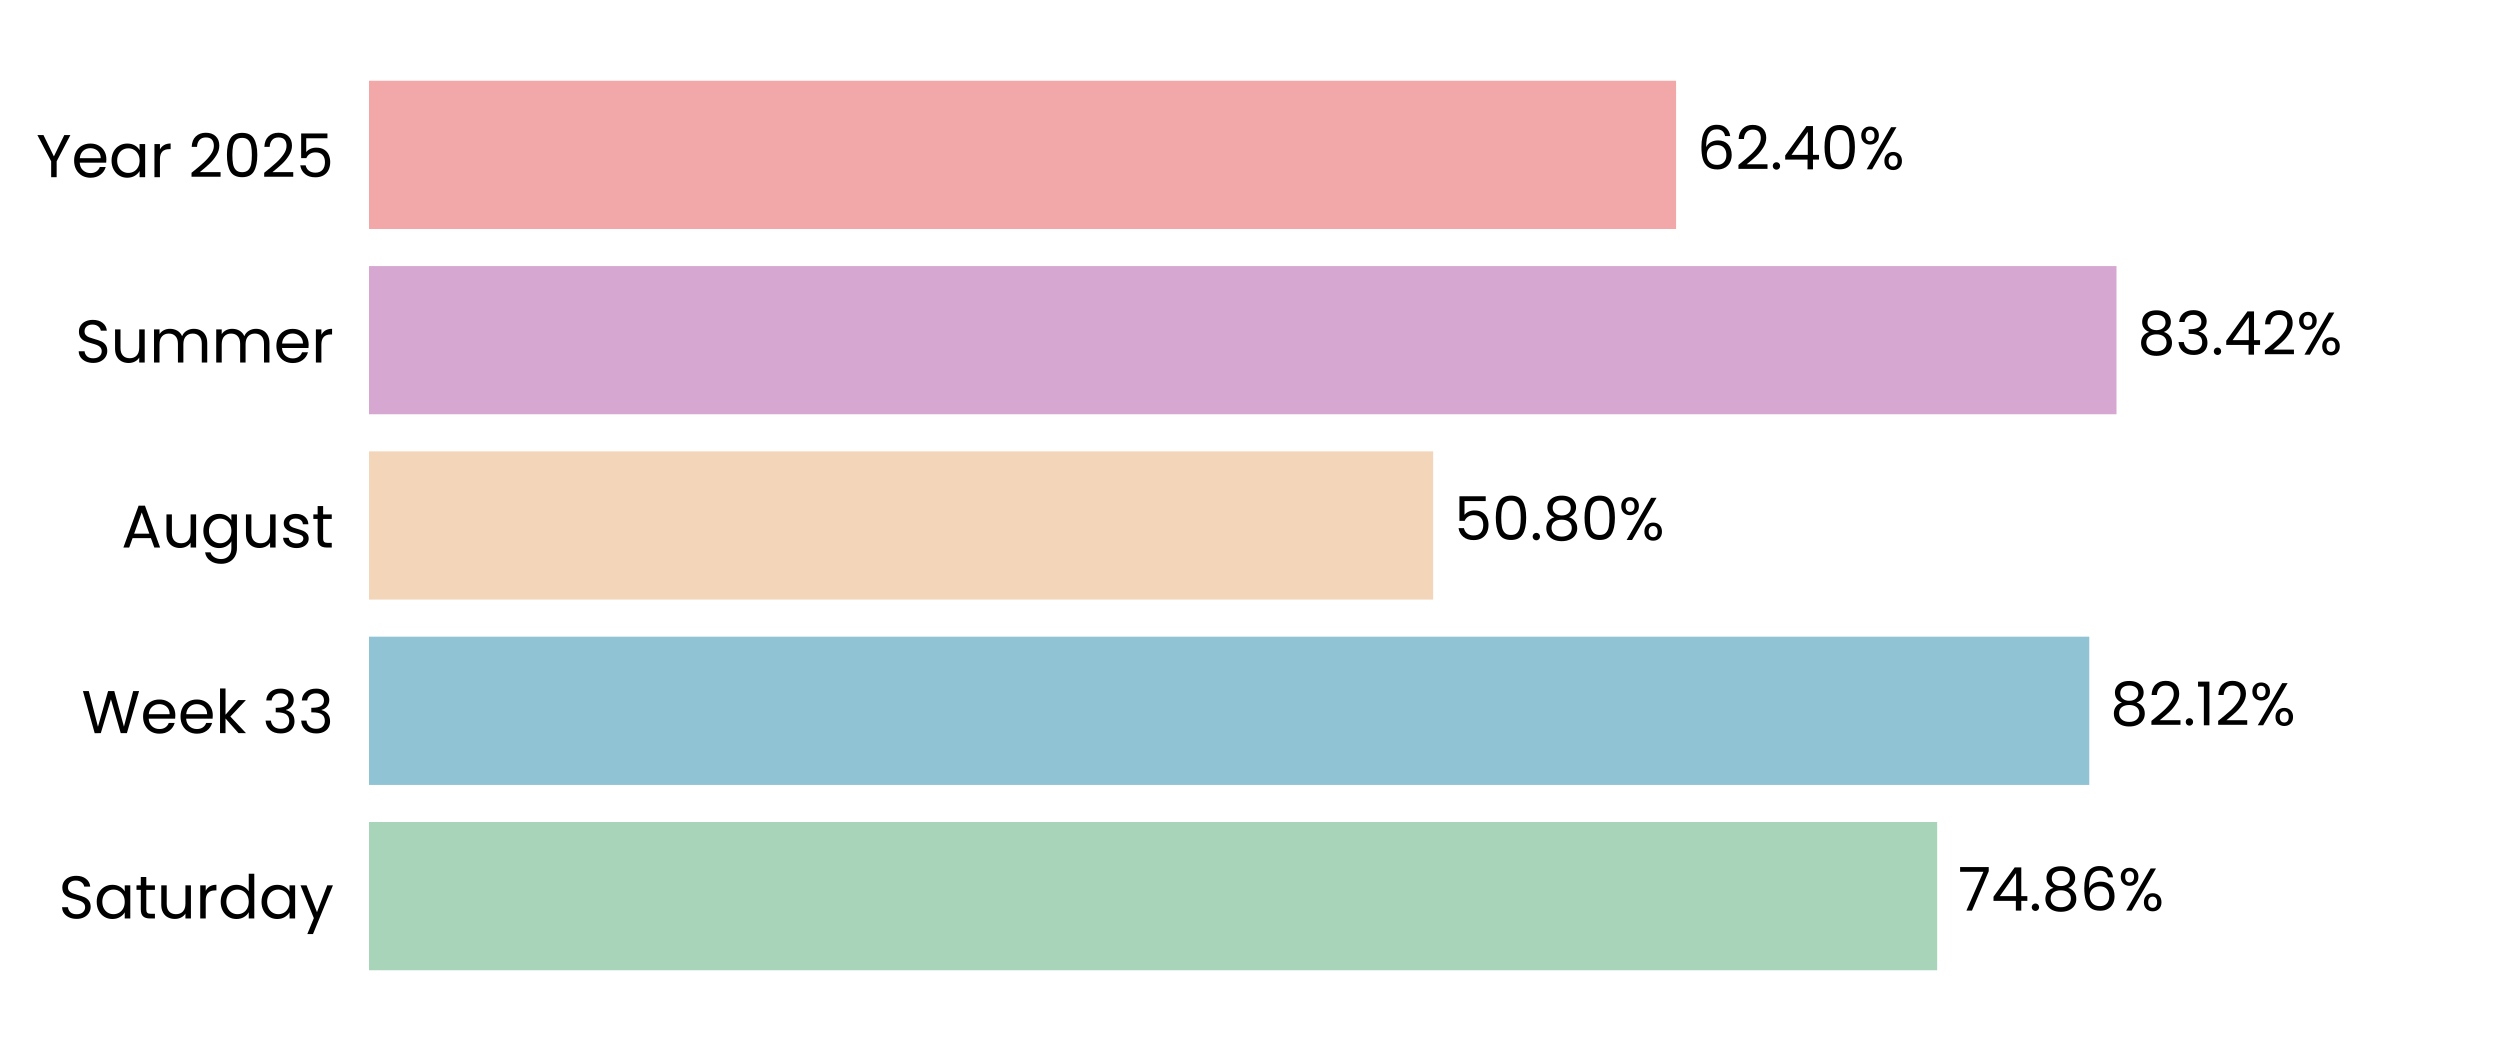
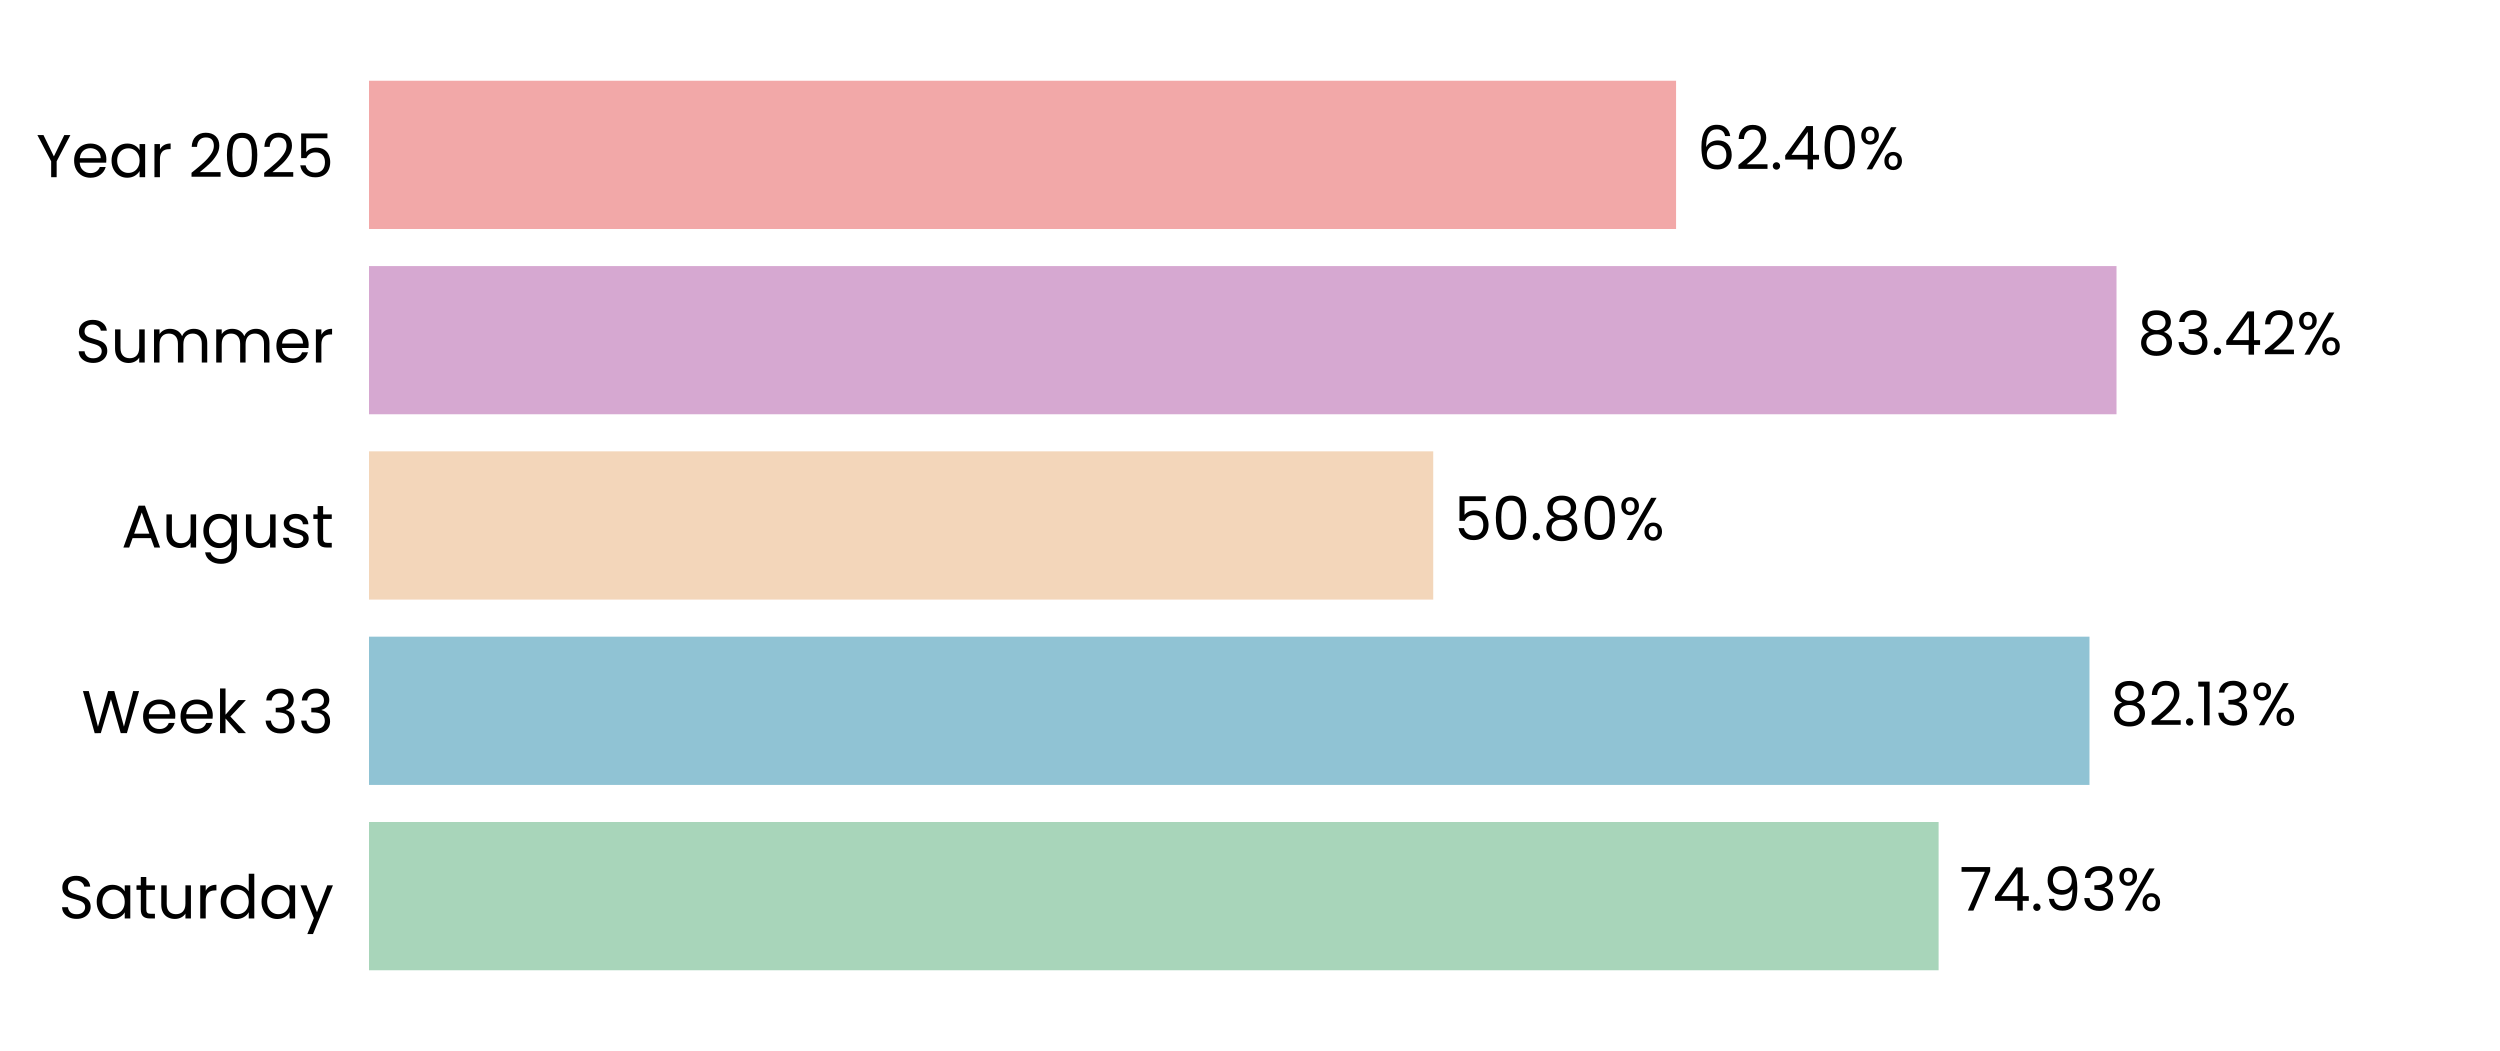
<svg xmlns="http://www.w3.org/2000/svg" xmlns:xlink="http://www.w3.org/1999/xlink" width="496.691pt" height="208.8pt" viewBox="0 0 496.691 208.8" version="1.1">
  <defs>
    <style type="text/css">*{stroke-linejoin: round; stroke-linecap: butt}</style>
  </defs>
  <g id="figure_1">
    <g id="patch_1">
      <path d="M 0 208.8  L 496.691 208.8  L 496.691 0  L 0 0  L 0 208.8  z " style="fill: none" />
    </g>
    <g id="axes_1">
      <g id="patch_2">
        <path d="M 73.311 201.6  L 489.491 201.6  L 489.491 7.2  L 73.311 7.2  L 73.311 201.6  z " style="fill: none" />
      </g>
      <g id="patch_3">
-         <path d="M 73.311 192.764  L 384.868 192.764  L 384.868 163.309  L 73.311 163.309  z " clip-path="url(#p8664d4222b)" style="fill: #a8d5ba" />
+         <path d="M 73.311 192.764  L 385.157 192.764  L 385.157 163.309  L 73.311 163.309  z " clip-path="url(#p27613d54e6)" style="fill: #a8d5ba" />
      </g>
      <g id="patch_4">
-         <path d="M 73.311 155.945  L 415.091 155.945  L 415.091 126.491  L 73.311 126.491  z " clip-path="url(#p8664d4222b)" style="fill: #90c3d4" />
+         <path d="M 73.311 155.945  L 415.132 155.945  L 415.132 126.491  L 73.311 126.491  z " clip-path="url(#p27613d54e6)" style="fill: #90c3d4" />
      </g>
      <g id="patch_5">
-         <path d="M 73.311 119.127  L 284.739 119.127  L 284.739 89.673  L 73.311 89.673  z " clip-path="url(#p8664d4222b)" style="fill: #f3d6ba" />
+         <path d="M 73.311 119.127  L 284.748 119.127  L 284.748 89.673  L 73.311 89.673  z " clip-path="url(#p27613d54e6)" style="fill: #f3d6ba" />
      </g>
      <g id="patch_6">
-         <path d="M 73.311 82.309  L 420.499 82.309  L 420.499 52.855  L 73.311 52.855  z " clip-path="url(#p8664d4222b)" style="fill: #d6a8d1" />
+         <path d="M 73.311 82.309  L 420.502 82.309  L 420.502 52.855  L 73.311 52.855  z " clip-path="url(#p27613d54e6)" style="fill: #d6a8d1" />
      </g>
      <g id="patch_7">
-         <path d="M 73.311 45.491  L 332.995 45.491  L 332.995 16.036  L 73.311 16.036  z " clip-path="url(#p8664d4222b)" style="fill: #f2a8a8" />
+         <path d="M 73.311 45.491  L 332.995 45.491  L 332.995 16.036  L 73.311 16.036  z " clip-path="url(#p27613d54e6)" style="fill: #f2a8a8" />
      </g>
      <g id="matplotlib.axis_1">
        <g id="ytick_1">
          <g id="text_1">
            <g transform="translate(11.65312 182.4764) scale(0.12 -0.12)">
              <defs>
                <path id="Poppins-Regular-53" d="M 1907 -45  Q 1466 -45 1117 112  Q 768 269 569 547  Q 371 826 365 1190  L 986 1190  Q 1018 877 1245 662  Q 1472 448 1907 448  Q 2323 448 2563 656  Q 2803 864 2803 1190  Q 2803 1446 2662 1606  Q 2522 1766 2310 1849  Q 2099 1933 1741 2029  Q 1299 2144 1033 2259  Q 768 2374 579 2620  Q 390 2867 390 3283  Q 390 3648 576 3929  Q 762 4211 1098 4364  Q 1434 4518 1869 4518  Q 2496 4518 2896 4204  Q 3296 3891 3347 3373  L 2707 3373  Q 2675 3629 2438 3824  Q 2202 4019 1811 4019  Q 1446 4019 1216 3830  Q 986 3642 986 3302  Q 986 3059 1123 2905  Q 1261 2752 1462 2672  Q 1664 2592 2029 2490  Q 2470 2368 2739 2249  Q 3008 2131 3200 1884  Q 3392 1638 3392 1216  Q 3392 890 3219 602  Q 3046 314 2707 134  Q 2368 -45 1907 -45  z " transform="scale(0.015625)" />
                <path id="Poppins-Regular-61" d="M 275 1766  Q 275 2304 492 2710  Q 710 3117 1091 3341  Q 1472 3565 1939 3565  Q 2400 3565 2739 3366  Q 3078 3168 3245 2867  L 3245 3507  L 3834 3507  L 3834 0  L 3245 0  L 3245 653  Q 3072 346 2729 144  Q 2387 -58 1933 -58  Q 1466 -58 1088 172  Q 710 403 492 819  Q 275 1235 275 1766  z M 3245 1760  Q 3245 2157 3085 2451  Q 2925 2746 2653 2902  Q 2381 3059 2054 3059  Q 1728 3059 1459 2905  Q 1190 2752 1030 2457  Q 870 2163 870 1766  Q 870 1363 1030 1065  Q 1190 768 1459 611  Q 1728 454 2054 454  Q 2381 454 2653 611  Q 2925 768 3085 1065  Q 3245 1363 3245 1760  z " transform="scale(0.015625)" />
                <path id="Poppins-Regular-74" d="M 1203 3027  L 1203 960  Q 1203 704 1312 598  Q 1421 493 1690 493  L 2118 493  L 2118 0  L 1594 0  Q 1107 0 864 224  Q 621 448 621 960  L 621 3027  L 166 3027  L 166 3507  L 621 3507  L 621 4390  L 1203 4390  L 1203 3507  L 2118 3507  L 2118 3027  L 1203 3027  z " transform="scale(0.015625)" />
                <path id="Poppins-Regular-75" d="M 3603 3507  L 3603 0  L 3021 0  L 3021 518  Q 2854 250 2556 99  Q 2259 -51 1901 -51  Q 1491 -51 1164 118  Q 838 288 649 627  Q 461 966 461 1453  L 461 3507  L 1037 3507  L 1037 1530  Q 1037 1011 1299 732  Q 1562 454 2016 454  Q 2483 454 2752 742  Q 3021 1030 3021 1581  L 3021 3507  L 3603 3507  z " transform="scale(0.015625)" />
                <path id="Poppins-Regular-72" d="M 1075 2938  Q 1229 3238 1513 3404  Q 1798 3571 2208 3571  L 2208 2970  L 2054 2970  Q 1075 2970 1075 1907  L 1075 0  L 493 0  L 493 3507  L 1075 3507  L 1075 2938  z " transform="scale(0.015625)" />
                <path id="Poppins-Regular-64" d="M 275 1766  Q 275 2304 492 2710  Q 710 3117 1091 3341  Q 1472 3565 1946 3565  Q 2355 3565 2707 3376  Q 3059 3187 3245 2880  L 3245 4736  L 3834 4736  L 3834 0  L 3245 0  L 3245 659  Q 3072 346 2733 144  Q 2394 -58 1939 -58  Q 1472 -58 1091 172  Q 710 403 492 819  Q 275 1235 275 1766  z M 3245 1760  Q 3245 2157 3085 2451  Q 2925 2746 2653 2902  Q 2381 3059 2054 3059  Q 1728 3059 1459 2905  Q 1190 2752 1030 2457  Q 870 2163 870 1766  Q 870 1363 1030 1065  Q 1190 768 1459 611  Q 1728 454 2054 454  Q 2381 454 2653 611  Q 2925 768 3085 1065  Q 3245 1363 3245 1760  z " transform="scale(0.015625)" />
                <path id="Poppins-Regular-79" d="M 3514 3507  L 1402 -1651  L 800 -1651  L 1491 38  L 77 3507  L 723 3507  L 1824 666  L 2912 3507  L 3514 3507  z " transform="scale(0.015625)" />
              </defs>
              <use xlink:href="#Poppins-Regular-53" />
              <use xlink:href="#Poppins-Regular-61" transform="translate(58.7 0)" />
              <use xlink:href="#Poppins-Regular-74" transform="translate(126.3 0)" />
              <use xlink:href="#Poppins-Regular-75" transform="translate(162.7 0)" />
              <use xlink:href="#Poppins-Regular-72" transform="translate(226.7 0)" />
              <use xlink:href="#Poppins-Regular-64" transform="translate(264 0)" />
              <use xlink:href="#Poppins-Regular-61" transform="translate(331.5999 0)" />
              <use xlink:href="#Poppins-Regular-79" transform="translate(399.1999 0)" />
            </g>
          </g>
        </g>
        <g id="ytick_2">
          <g id="text_2">
            <g transform="translate(16.19813 145.6582) scale(0.12 -0.12)">
              <defs>
                <path id="Poppins-Regular-57" d="M 6099 4461  L 4806 0  L 4154 0  L 3117 3590  L 2042 0  L 1395 -6  L 147 4461  L 768 4461  L 1741 678  L 2816 4461  L 3469 4461  L 4493 691  L 5472 4461  L 6099 4461  z " transform="scale(0.015625)" />
                <path id="Poppins-Regular-65" d="M 3693 1888  Q 3693 1722 3674 1536  L 870 1536  Q 902 1018 1225 726  Q 1549 435 2010 435  Q 2387 435 2640 611  Q 2893 787 2995 1082  L 3622 1082  Q 3482 576 3059 259  Q 2637 -58 2010 -58  Q 1510 -58 1116 166  Q 723 390 499 803  Q 275 1216 275 1760  Q 275 2304 492 2713  Q 710 3123 1104 3344  Q 1498 3565 2010 3565  Q 2509 3565 2893 3347  Q 3277 3130 3485 2749  Q 3693 2368 3693 1888  z M 3091 2010  Q 3091 2342 2944 2582  Q 2797 2822 2544 2947  Q 2291 3072 1984 3072  Q 1542 3072 1232 2790  Q 922 2509 877 2010  L 3091 2010  z " transform="scale(0.015625)" />
                <path id="Poppins-Regular-6b" d="M 2451 0  L 1075 1549  L 1075 0  L 493 0  L 493 4736  L 1075 4736  L 1075 1952  L 2426 3507  L 3238 3507  L 1587 1760  L 3245 0  L 2451 0  z " transform="scale(0.015625)" />
                <path id="Poppins-Regular-20" transform="scale(0.015625)" />
                <path id="Poppins-Regular-33" d="M 384 3462  Q 429 4051 838 4384  Q 1248 4717 1901 4717  Q 2336 4717 2653 4560  Q 2970 4403 3133 4134  Q 3296 3866 3296 3526  Q 3296 3130 3069 2842  Q 2842 2554 2477 2470  L 2477 2438  Q 2893 2336 3136 2035  Q 3379 1734 3379 1248  Q 3379 883 3212 592  Q 3046 301 2713 134  Q 2381 -32 1914 -32  Q 1235 -32 800 323  Q 365 678 314 1331  L 877 1331  Q 922 947 1190 704  Q 1459 461 1907 461  Q 2355 461 2588 694  Q 2822 928 2822 1299  Q 2822 1779 2502 1990  Q 2182 2202 1536 2202  L 1389 2202  L 1389 2688  L 1542 2688  Q 2131 2694 2432 2883  Q 2733 3072 2733 3469  Q 2733 3808 2512 4013  Q 2291 4218 1882 4218  Q 1485 4218 1241 4013  Q 998 3808 954 3462  L 384 3462  z " transform="scale(0.015625)" />
              </defs>
              <use xlink:href="#Poppins-Regular-57" />
              <use xlink:href="#Poppins-Regular-65" transform="translate(97.59999 0)" />
              <use xlink:href="#Poppins-Regular-65" transform="translate(159.6 0)" />
              <use xlink:href="#Poppins-Regular-6b" transform="translate(221.6 0)" />
              <use xlink:href="#Poppins-Regular-20" transform="translate(273.0999 0)" />
              <use xlink:href="#Poppins-Regular-33" transform="translate(299.7999 0)" />
              <use xlink:href="#Poppins-Regular-33" transform="translate(358.6999 0)" />
            </g>
          </g>
        </g>
        <g id="ytick_3">
          <g id="text_3">
            <g transform="translate(24.11812 108.78) scale(0.12 -0.12)">
              <defs>
                <path id="Poppins-Regular-41" d="M 3130 992  L 1184 992  L 826 0  L 211 0  L 1824 4435  L 2496 4435  L 4102 0  L 3488 0  L 3130 992  z M 2963 1466  L 2157 3718  L 1350 1466  L 2963 1466  z " transform="scale(0.015625)" />
                <path id="Poppins-Regular-67" d="M 1939 3565  Q 2394 3565 2736 3366  Q 3078 3168 3245 2867  L 3245 3507  L 3834 3507  L 3834 -77  Q 3834 -557 3629 -931  Q 3424 -1306 3043 -1517  Q 2662 -1728 2157 -1728  Q 1466 -1728 1005 -1401  Q 544 -1075 461 -512  L 1037 -512  Q 1133 -832 1433 -1027  Q 1734 -1222 2157 -1222  Q 2637 -1222 2941 -921  Q 3245 -621 3245 -77  L 3245 659  Q 3072 352 2733 147  Q 2394 -58 1939 -58  Q 1472 -58 1091 172  Q 710 403 492 819  Q 275 1235 275 1766  Q 275 2304 492 2710  Q 710 3117 1091 3341  Q 1472 3565 1939 3565  z M 3245 1760  Q 3245 2157 3085 2451  Q 2925 2746 2653 2902  Q 2381 3059 2054 3059  Q 1728 3059 1459 2905  Q 1190 2752 1030 2457  Q 870 2163 870 1766  Q 870 1363 1030 1065  Q 1190 768 1459 611  Q 1728 454 2054 454  Q 2381 454 2653 611  Q 2925 768 3085 1065  Q 3245 1363 3245 1760  z " transform="scale(0.015625)" />
                <path id="Poppins-Regular-73" d="M 1734 -58  Q 1331 -58 1011 80  Q 691 218 505 464  Q 320 710 301 1030  L 902 1030  Q 928 768 1149 601  Q 1370 435 1728 435  Q 2061 435 2253 582  Q 2445 730 2445 954  Q 2445 1184 2240 1296  Q 2035 1408 1606 1517  Q 1216 1619 969 1724  Q 723 1830 547 2038  Q 371 2246 371 2586  Q 371 2854 531 3078  Q 691 3302 985 3433  Q 1280 3565 1658 3565  Q 2240 3565 2598 3270  Q 2957 2976 2982 2464  L 2400 2464  Q 2381 2739 2179 2905  Q 1978 3072 1638 3072  Q 1325 3072 1139 2937  Q 954 2803 954 2586  Q 954 2413 1066 2301  Q 1178 2189 1347 2121  Q 1517 2054 1818 1971  Q 2195 1869 2432 1769  Q 2669 1670 2838 1472  Q 3008 1274 3014 954  Q 3014 666 2854 435  Q 2694 205 2403 73  Q 2112 -58 1734 -58  z " transform="scale(0.015625)" />
              </defs>
              <use xlink:href="#Poppins-Regular-41" />
              <use xlink:href="#Poppins-Regular-75" transform="translate(67.39999 0)" />
              <use xlink:href="#Poppins-Regular-67" transform="translate(131.4 0)" />
              <use xlink:href="#Poppins-Regular-75" transform="translate(199 0)" />
              <use xlink:href="#Poppins-Regular-73" transform="translate(263 0)" />
              <use xlink:href="#Poppins-Regular-74" transform="translate(315.2 0)" />
            </g>
          </g>
        </g>
        <g id="ytick_4">
          <g id="text_4">
            <g transform="translate(14.95125 72.02182) scale(0.12 -0.12)">
              <defs>
                <path id="Poppins-Regular-6d" d="M 4710 3571  Q 5120 3571 5440 3401  Q 5760 3232 5945 2893  Q 6131 2554 6131 2067  L 6131 0  L 5555 0  L 5555 1984  Q 5555 2509 5296 2787  Q 5037 3066 4595 3066  Q 4141 3066 3872 2774  Q 3603 2483 3603 1933  L 3603 0  L 3027 0  L 3027 1984  Q 3027 2509 2768 2787  Q 2509 3066 2067 3066  Q 1613 3066 1344 2774  Q 1075 2483 1075 1933  L 1075 0  L 493 0  L 493 3507  L 1075 3507  L 1075 3002  Q 1248 3277 1539 3424  Q 1830 3571 2182 3571  Q 2624 3571 2963 3372  Q 3302 3174 3469 2790  Q 3616 3162 3955 3366  Q 4294 3571 4710 3571  z " transform="scale(0.015625)" />
              </defs>
              <use xlink:href="#Poppins-Regular-53" />
              <use xlink:href="#Poppins-Regular-75" transform="translate(58.7 0)" />
              <use xlink:href="#Poppins-Regular-6d" transform="translate(122.7 0)" />
              <use xlink:href="#Poppins-Regular-6d" transform="translate(225.7 0)" />
              <use xlink:href="#Poppins-Regular-65" transform="translate(328.7 0)" />
              <use xlink:href="#Poppins-Regular-72" transform="translate(390.6999 0)" />
            </g>
          </g>
        </g>
        <g id="ytick_5">
          <g id="text_5">
            <g transform="translate(7.2 35.20364) scale(0.12 -0.12)">
              <defs>
                <path id="Poppins-Regular-59" d="M 3616 4461  L 2163 1683  L 2163 0  L 1581 0  L 1581 1683  L 122 4461  L 768 4461  L 1869 2202  L 2970 4461  L 3616 4461  z " transform="scale(0.015625)" />
                <path id="Poppins-Regular-32" d="M 326 467  Q 1139 1120 1600 1539  Q 2061 1958 2377 2416  Q 2694 2874 2694 3315  Q 2694 3731 2492 3971  Q 2291 4211 1843 4211  Q 1408 4211 1168 3939  Q 928 3667 909 3213  L 346 3213  Q 371 3930 780 4320  Q 1190 4710 1837 4710  Q 2496 4710 2883 4345  Q 3270 3981 3270 3341  Q 3270 2810 2953 2307  Q 2637 1805 2233 1424  Q 1830 1043 1203 538  L 3405 538  L 3405 51  L 326 51  L 326 467  z " transform="scale(0.015625)" />
                <path id="Poppins-Regular-30" d="M 397 2362  Q 397 3462 755 4080  Q 1114 4698 2010 4698  Q 2899 4698 3257 4080  Q 3616 3462 3616 2362  Q 3616 1242 3257 621  Q 2899 0 2010 0  Q 1114 0 755 621  Q 397 1242 397 2362  z M 3040 2362  Q 3040 2918 2966 3305  Q 2893 3693 2665 3929  Q 2438 4166 2010 4166  Q 1574 4166 1347 3929  Q 1120 3693 1046 3305  Q 973 2918 973 2362  Q 973 1786 1046 1395  Q 1120 1005 1347 768  Q 1574 531 2010 531  Q 2438 531 2665 768  Q 2893 1005 2966 1395  Q 3040 1786 3040 2362  z " transform="scale(0.015625)" />
                <path id="Poppins-Regular-35" d="M 3347 4122  L 1101 4122  L 1101 2662  Q 1248 2867 1536 2998  Q 1824 3130 2157 3130  Q 2688 3130 3021 2909  Q 3354 2688 3498 2339  Q 3642 1990 3642 1600  Q 3642 1139 3469 774  Q 3296 410 2941 198  Q 2586 -13 2061 -13  Q 1389 -13 973 332  Q 557 678 467 1254  L 1037 1254  Q 1120 890 1389 685  Q 1658 480 2067 480  Q 2573 480 2829 784  Q 3085 1088 3085 1587  Q 3085 2086 2829 2358  Q 2573 2630 2074 2630  Q 1734 2630 1481 2467  Q 1229 2304 1114 2022  L 563 2022  L 563 4634  L 3347 4634  L 3347 4122  z " transform="scale(0.015625)" />
              </defs>
              <use xlink:href="#Poppins-Regular-59" />
              <use xlink:href="#Poppins-Regular-65" transform="translate(58.39999 0)" />
              <use xlink:href="#Poppins-Regular-61" transform="translate(120.4 0)" />
              <use xlink:href="#Poppins-Regular-72" transform="translate(188 0)" />
              <use xlink:href="#Poppins-Regular-20" transform="translate(225.3 0)" />
              <use xlink:href="#Poppins-Regular-32" transform="translate(252 0)" />
              <use xlink:href="#Poppins-Regular-30" transform="translate(309.4999 0)" />
              <use xlink:href="#Poppins-Regular-32" transform="translate(372.2999 0)" />
              <use xlink:href="#Poppins-Regular-35" transform="translate(429.7999 0)" />
            </g>
          </g>
        </g>
      </g>
      <g id="text_6">
-         <g transform="translate(389.03 180.9164) scale(0.12 -0.12)">
+         <g transform="translate(389.319 180.9164) scale(0.12 -0.12)">
          <defs>
            <path id="Poppins-Regular-37" d="M 3245 4173  L 1466 0  L 877 0  L 2682 4115  L 211 4115  L 211 4614  L 3245 4614  L 3245 4173  z " transform="scale(0.015625)" />
            <path id="Poppins-Regular-34" d="M 256 1030  L 256 1472  L 2502 4582  L 3200 4582  L 3200 1536  L 3840 1536  L 3840 1030  L 3200 1030  L 3200 0  L 2624 0  L 2624 1030  L 256 1030  z M 2650 3974  L 928 1536  L 2650 1536  L 2650 3974  z " transform="scale(0.015625)" />
            <path id="Poppins-Regular-2e" d="M 678 -38  Q 512 -38 397 77  Q 282 192 282 358  Q 282 525 397 640  Q 512 755 678 755  Q 838 755 950 640  Q 1062 525 1062 358  Q 1062 192 950 77  Q 838 -38 678 -38  z " transform="scale(0.015625)" />
-             <path id="Poppins-Regular-38" d="M 1242 2406  Q 883 2547 691 2816  Q 499 3085 499 3469  Q 499 3814 672 4092  Q 845 4371 1187 4534  Q 1530 4698 2016 4698  Q 2502 4698 2844 4534  Q 3187 4371 3363 4092  Q 3539 3814 3539 3469  Q 3539 3098 3340 2819  Q 3142 2541 2797 2406  Q 3194 2285 3427 1981  Q 3661 1677 3661 1248  Q 3661 832 3456 521  Q 3251 211 2876 41  Q 2502 -128 2016 -128  Q 1530 -128 1162 41  Q 794 211 589 521  Q 384 832 384 1248  Q 384 1677 614 1984  Q 845 2291 1242 2406  z M 2976 3398  Q 2976 3789 2720 4000  Q 2464 4211 2016 4211  Q 1574 4211 1318 4000  Q 1062 3789 1062 3392  Q 1062 3034 1328 2816  Q 1594 2598 2016 2598  Q 2445 2598 2710 2819  Q 2976 3040 2976 3398  z M 2016 2150  Q 1542 2150 1241 1929  Q 941 1709 941 1267  Q 941 858 1232 608  Q 1523 358 2016 358  Q 2509 358 2797 608  Q 3085 858 3085 1267  Q 3085 1696 2790 1923  Q 2496 2150 2016 2150  z " transform="scale(0.015625)" />
-             <path id="Poppins-Regular-36" d="M 2976 3526  Q 2835 4237 2099 4237  Q 1530 4237 1248 3798  Q 966 3360 973 2355  Q 1120 2688 1462 2877  Q 1805 3066 2227 3066  Q 2886 3066 3280 2656  Q 3674 2246 3674 1523  Q 3674 1088 3504 742  Q 3334 397 2992 192  Q 2650 -13 2163 -13  Q 1504 -13 1133 281  Q 762 576 614 1094  Q 467 1613 467 2374  Q 467 4723 2106 4723  Q 2733 4723 3091 4384  Q 3450 4045 3514 3526  L 2976 3526  z M 2106 2573  Q 1830 2573 1587 2461  Q 1344 2349 1193 2121  Q 1043 1894 1043 1568  Q 1043 1082 1324 778  Q 1606 474 2131 474  Q 2579 474 2844 752  Q 3110 1030 3110 1504  Q 3110 2003 2854 2288  Q 2598 2573 2106 2573  z " transform="scale(0.015625)" />
+             <path id="Poppins-Regular-39" d="M 1146 1242  Q 1210 877 1443 678  Q 1677 480 2074 480  Q 2605 480 2857 896  Q 3110 1312 3098 2298  Q 2963 2010 2649 1846  Q 2336 1683 1952 1683  Q 1523 1683 1187 1859  Q 851 2035 659 2374  Q 467 2714 467 3194  Q 467 3878 864 4297  Q 1261 4717 1990 4717  Q 2886 4717 3248 4134  Q 3610 3552 3610 2400  Q 3610 1594 3466 1069  Q 3322 544 2979 269  Q 2637 -6 2042 -6  Q 1389 -6 1024 346  Q 659 698 608 1242  L 1146 1242  z M 2048 2176  Q 2477 2176 2752 2441  Q 3027 2707 3027 3162  Q 3027 3642 2758 3936  Q 2490 4230 2003 4230  Q 1555 4230 1289 3948  Q 1024 3667 1024 3206  Q 1024 2739 1286 2457  Q 1549 2176 2048 2176  z " transform="scale(0.015625)" />
            <path id="Poppins-Regular-25" d="M 269 3584  Q 269 4019 531 4278  Q 794 4538 1203 4538  Q 1613 4538 1875 4278  Q 2138 4019 2138 3584  Q 2138 3142 1875 2883  Q 1613 2624 1203 2624  Q 794 2624 531 2883  Q 269 3142 269 3584  z M 4006 4467  L 1414 0  L 838 0  L 3430 4467  L 4006 4467  z M 1203 4179  Q 986 4179 861 4028  Q 736 3878 736 3584  Q 736 3290 861 3136  Q 986 2982 1203 2982  Q 1421 2982 1549 3139  Q 1677 3296 1677 3584  Q 1677 3878 1549 4028  Q 1421 4179 1203 4179  z M 2720 883  Q 2720 1325 2982 1584  Q 3245 1843 3654 1843  Q 4064 1843 4323 1584  Q 4582 1325 4582 883  Q 4582 448 4323 185  Q 4064 -77 3654 -77  Q 3245 -77 2982 182  Q 2720 442 2720 883  z M 3648 1478  Q 3430 1478 3302 1328  Q 3174 1178 3174 883  Q 3174 595 3302 444  Q 3430 294 3648 294  Q 3866 294 3994 444  Q 4122 595 4122 883  Q 4122 1178 3994 1328  Q 3866 1478 3648 1478  z " transform="scale(0.015625)" />
          </defs>
          <use xlink:href="#Poppins-Regular-37" />
          <use xlink:href="#Poppins-Regular-34" transform="translate(54.59999 0)" />
          <use xlink:href="#Poppins-Regular-2e" transform="translate(117.5 0)" />
-           <use xlink:href="#Poppins-Regular-38" transform="translate(138.5 0)" />
-           <use xlink:href="#Poppins-Regular-36" transform="translate(201.6 0)" />
-           <use xlink:href="#Poppins-Regular-25" transform="translate(265.0999 0)" />
+           <use xlink:href="#Poppins-Regular-39" transform="translate(138.5 0)" />
+           <use xlink:href="#Poppins-Regular-33" transform="translate(201.5 0)" />
+           <use xlink:href="#Poppins-Regular-25" transform="translate(260.3999 0)" />
        </g>
      </g>
      <g id="text_7">
-         <g transform="translate(419.2526 144.0982) scale(0.12 -0.12)">
+         <g transform="translate(419.2939 144.0982) scale(0.12 -0.12)">
          <defs>
+             <path id="Poppins-Regular-38" d="M 1242 2406  Q 883 2547 691 2816  Q 499 3085 499 3469  Q 499 3814 672 4092  Q 845 4371 1187 4534  Q 1530 4698 2016 4698  Q 2502 4698 2844 4534  Q 3187 4371 3363 4092  Q 3539 3814 3539 3469  Q 3539 3098 3340 2819  Q 3142 2541 2797 2406  Q 3194 2285 3427 1981  Q 3661 1677 3661 1248  Q 3661 832 3456 521  Q 3251 211 2876 41  Q 2502 -128 2016 -128  Q 1530 -128 1162 41  Q 794 211 589 521  Q 384 832 384 1248  Q 384 1677 614 1984  Q 845 2291 1242 2406  z M 2976 3398  Q 2976 3789 2720 4000  Q 2464 4211 2016 4211  Q 1574 4211 1318 4000  Q 1062 3789 1062 3392  Q 1062 3034 1328 2816  Q 1594 2598 2016 2598  Q 2445 2598 2710 2819  Q 2976 3040 2976 3398  z M 2016 2150  Q 1542 2150 1241 1929  Q 941 1709 941 1267  Q 941 858 1232 608  Q 1523 358 2016 358  Q 2509 358 2797 608  Q 3085 858 3085 1267  Q 3085 1696 2790 1923  Q 2496 2150 2016 2150  z " transform="scale(0.015625)" />
            <path id="Poppins-Regular-31" d="M 243 4096  L 243 4627  L 1446 4627  L 1446 0  L 858 0  L 858 4096  L 243 4096  z " transform="scale(0.015625)" />
          </defs>
          <use xlink:href="#Poppins-Regular-38" />
          <use xlink:href="#Poppins-Regular-32" transform="translate(63.09999 0)" />
          <use xlink:href="#Poppins-Regular-2e" transform="translate(120.6 0)" />
          <use xlink:href="#Poppins-Regular-31" transform="translate(141.6 0)" />
-           <use xlink:href="#Poppins-Regular-32" transform="translate(173.5999 0)" />
-           <use xlink:href="#Poppins-Regular-25" transform="translate(231.0999 0)" />
+           <use xlink:href="#Poppins-Regular-33" transform="translate(173.5999 0)" />
+           <use xlink:href="#Poppins-Regular-25" transform="translate(232.4999 0)" />
        </g>
      </g>
      <g id="text_8">
-         <g transform="translate(288.9007 107.28) scale(0.12 -0.12)">
+         <g transform="translate(288.91 107.28) scale(0.12 -0.12)">
          <use xlink:href="#Poppins-Regular-35" />
          <use xlink:href="#Poppins-Regular-30" transform="translate(62.79999 0)" />
          <use xlink:href="#Poppins-Regular-2e" transform="translate(125.6 0)" />
          <use xlink:href="#Poppins-Regular-38" transform="translate(146.6 0)" />
          <use xlink:href="#Poppins-Regular-30" transform="translate(209.7 0)" />
          <use xlink:href="#Poppins-Regular-25" transform="translate(272.4999 0)" />
        </g>
      </g>
      <g id="text_9">
-         <g transform="translate(424.6604 70.46182) scale(0.12 -0.12)">
+         <g transform="translate(424.6635 70.46182) scale(0.12 -0.12)">
          <use xlink:href="#Poppins-Regular-38" />
          <use xlink:href="#Poppins-Regular-33" transform="translate(63.09999 0)" />
          <use xlink:href="#Poppins-Regular-2e" transform="translate(122 0)" />
          <use xlink:href="#Poppins-Regular-34" transform="translate(143 0)" />
          <use xlink:href="#Poppins-Regular-32" transform="translate(205.9 0)" />
          <use xlink:href="#Poppins-Regular-25" transform="translate(263.3999 0)" />
        </g>
      </g>
      <g id="text_10">
-         <g transform="translate(337.1564 33.64364) scale(0.12 -0.12)">
+         <g transform="translate(337.1572 33.64364) scale(0.12 -0.12)">
+           <defs>
+             <path id="Poppins-Regular-36" d="M 2976 3526  Q 2835 4237 2099 4237  Q 1530 4237 1248 3798  Q 966 3360 973 2355  Q 1120 2688 1462 2877  Q 1805 3066 2227 3066  Q 2886 3066 3280 2656  Q 3674 2246 3674 1523  Q 3674 1088 3504 742  Q 3334 397 2992 192  Q 2650 -13 2163 -13  Q 1504 -13 1133 281  Q 762 576 614 1094  Q 467 1613 467 2374  Q 467 4723 2106 4723  Q 2733 4723 3091 4384  Q 3450 4045 3514 3526  L 2976 3526  z M 2106 2573  Q 1830 2573 1587 2461  Q 1344 2349 1193 2121  Q 1043 1894 1043 1568  Q 1043 1082 1324 778  Q 1606 474 2131 474  Q 2579 474 2844 752  Q 3110 1030 3110 1504  Q 3110 2003 2854 2288  Q 2598 2573 2106 2573  z " transform="scale(0.015625)" />
+           </defs>
          <use xlink:href="#Poppins-Regular-36" />
          <use xlink:href="#Poppins-Regular-32" transform="translate(63.49999 0)" />
          <use xlink:href="#Poppins-Regular-2e" transform="translate(121 0)" />
          <use xlink:href="#Poppins-Regular-34" transform="translate(142 0)" />
          <use xlink:href="#Poppins-Regular-30" transform="translate(204.8999 0)" />
          <use xlink:href="#Poppins-Regular-25" transform="translate(267.6999 0)" />
        </g>
      </g>
    </g>
  </g>
  <defs>
-     <clipPath id="p8664d4222b">
+     <clipPath id="p27613d54e6">
      <rect x="73.311" y="7.2" width="416.18" height="194.4" />
    </clipPath>
  </defs>
</svg>
